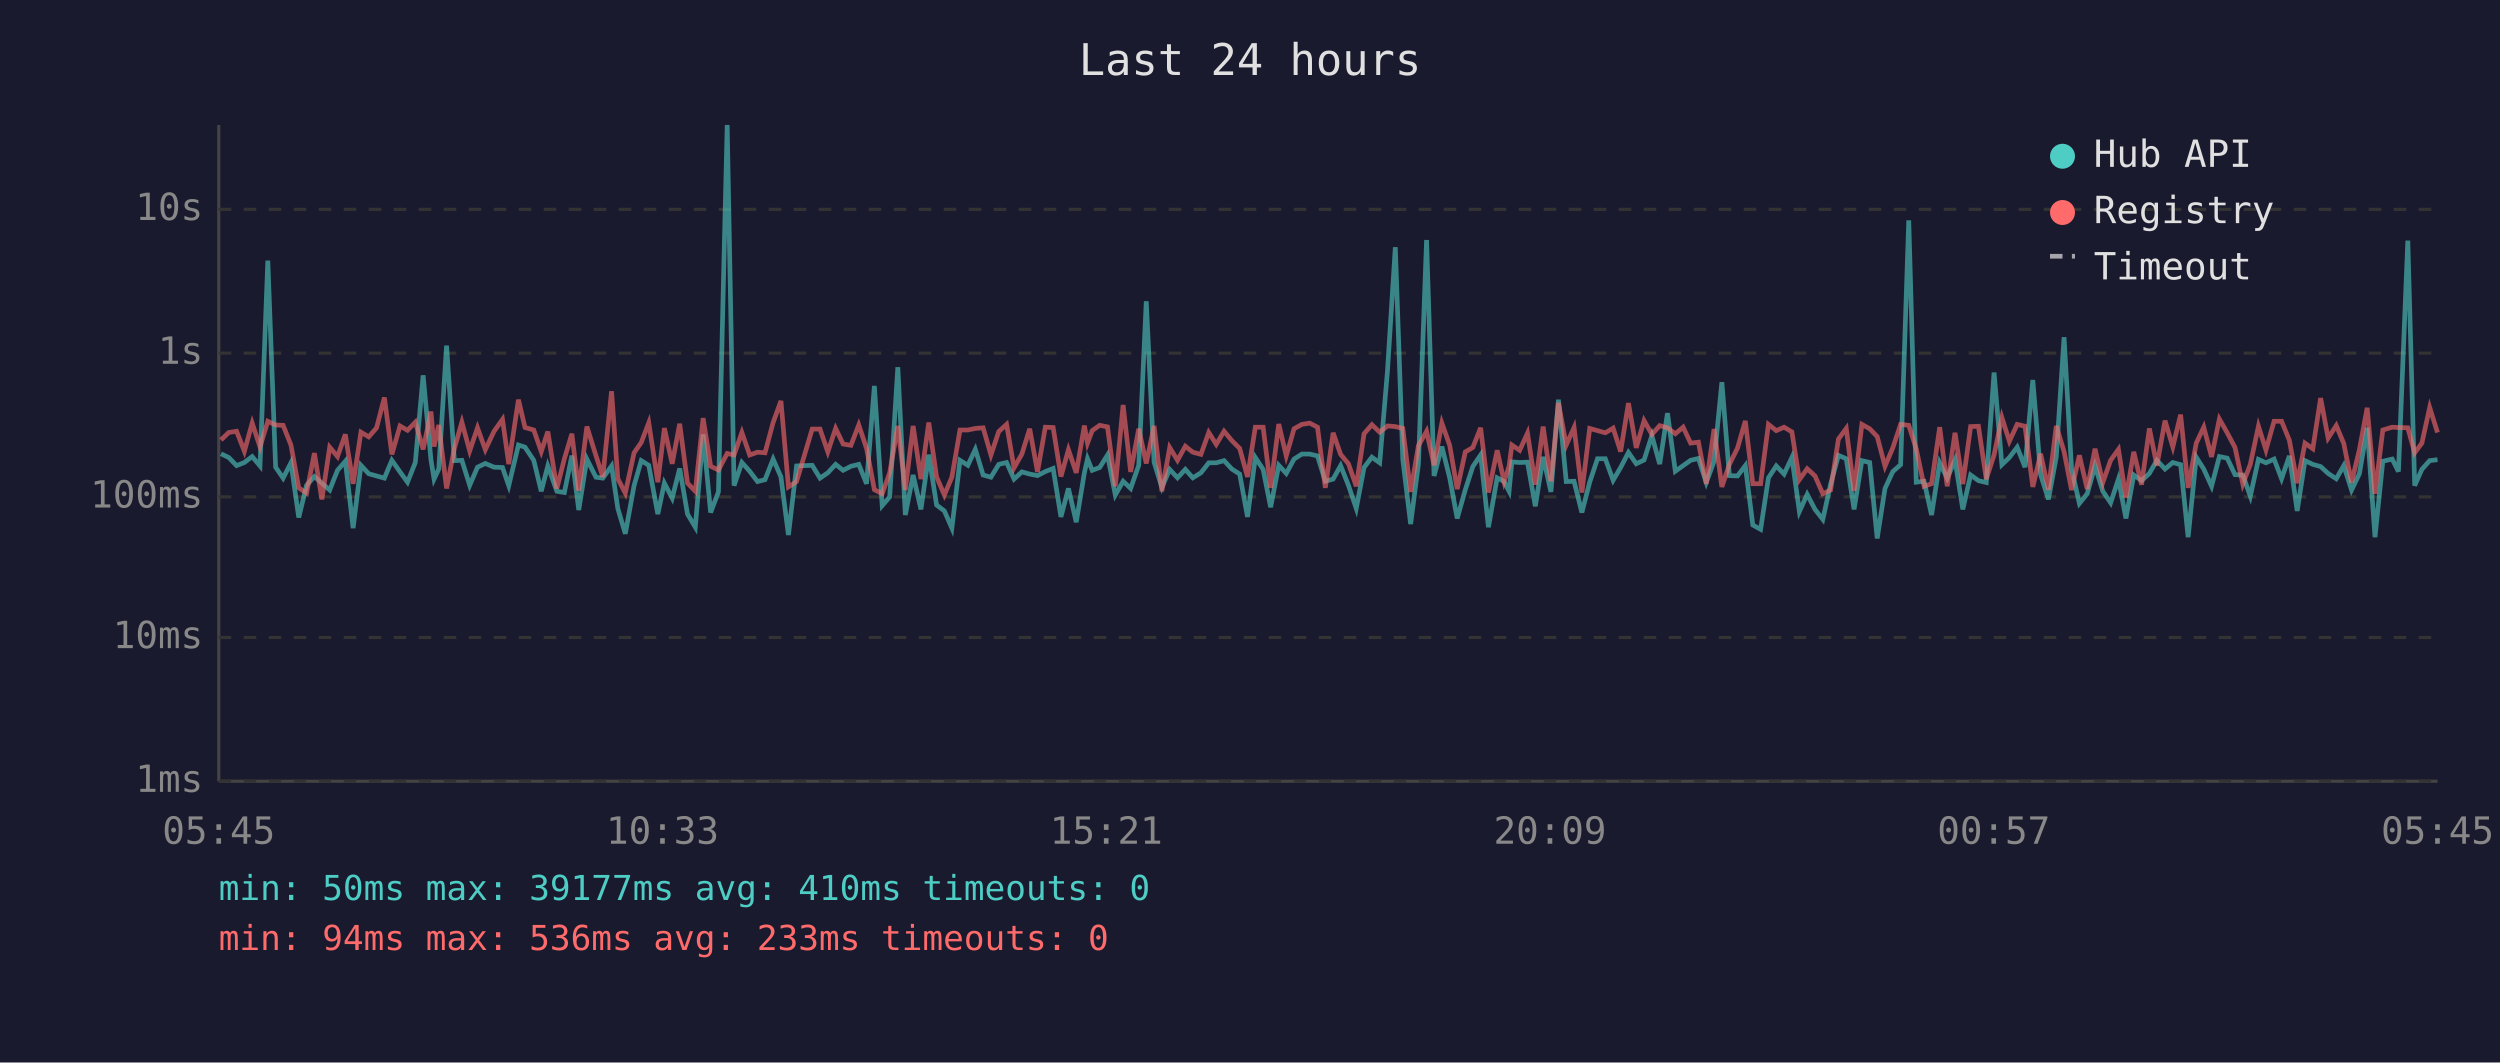
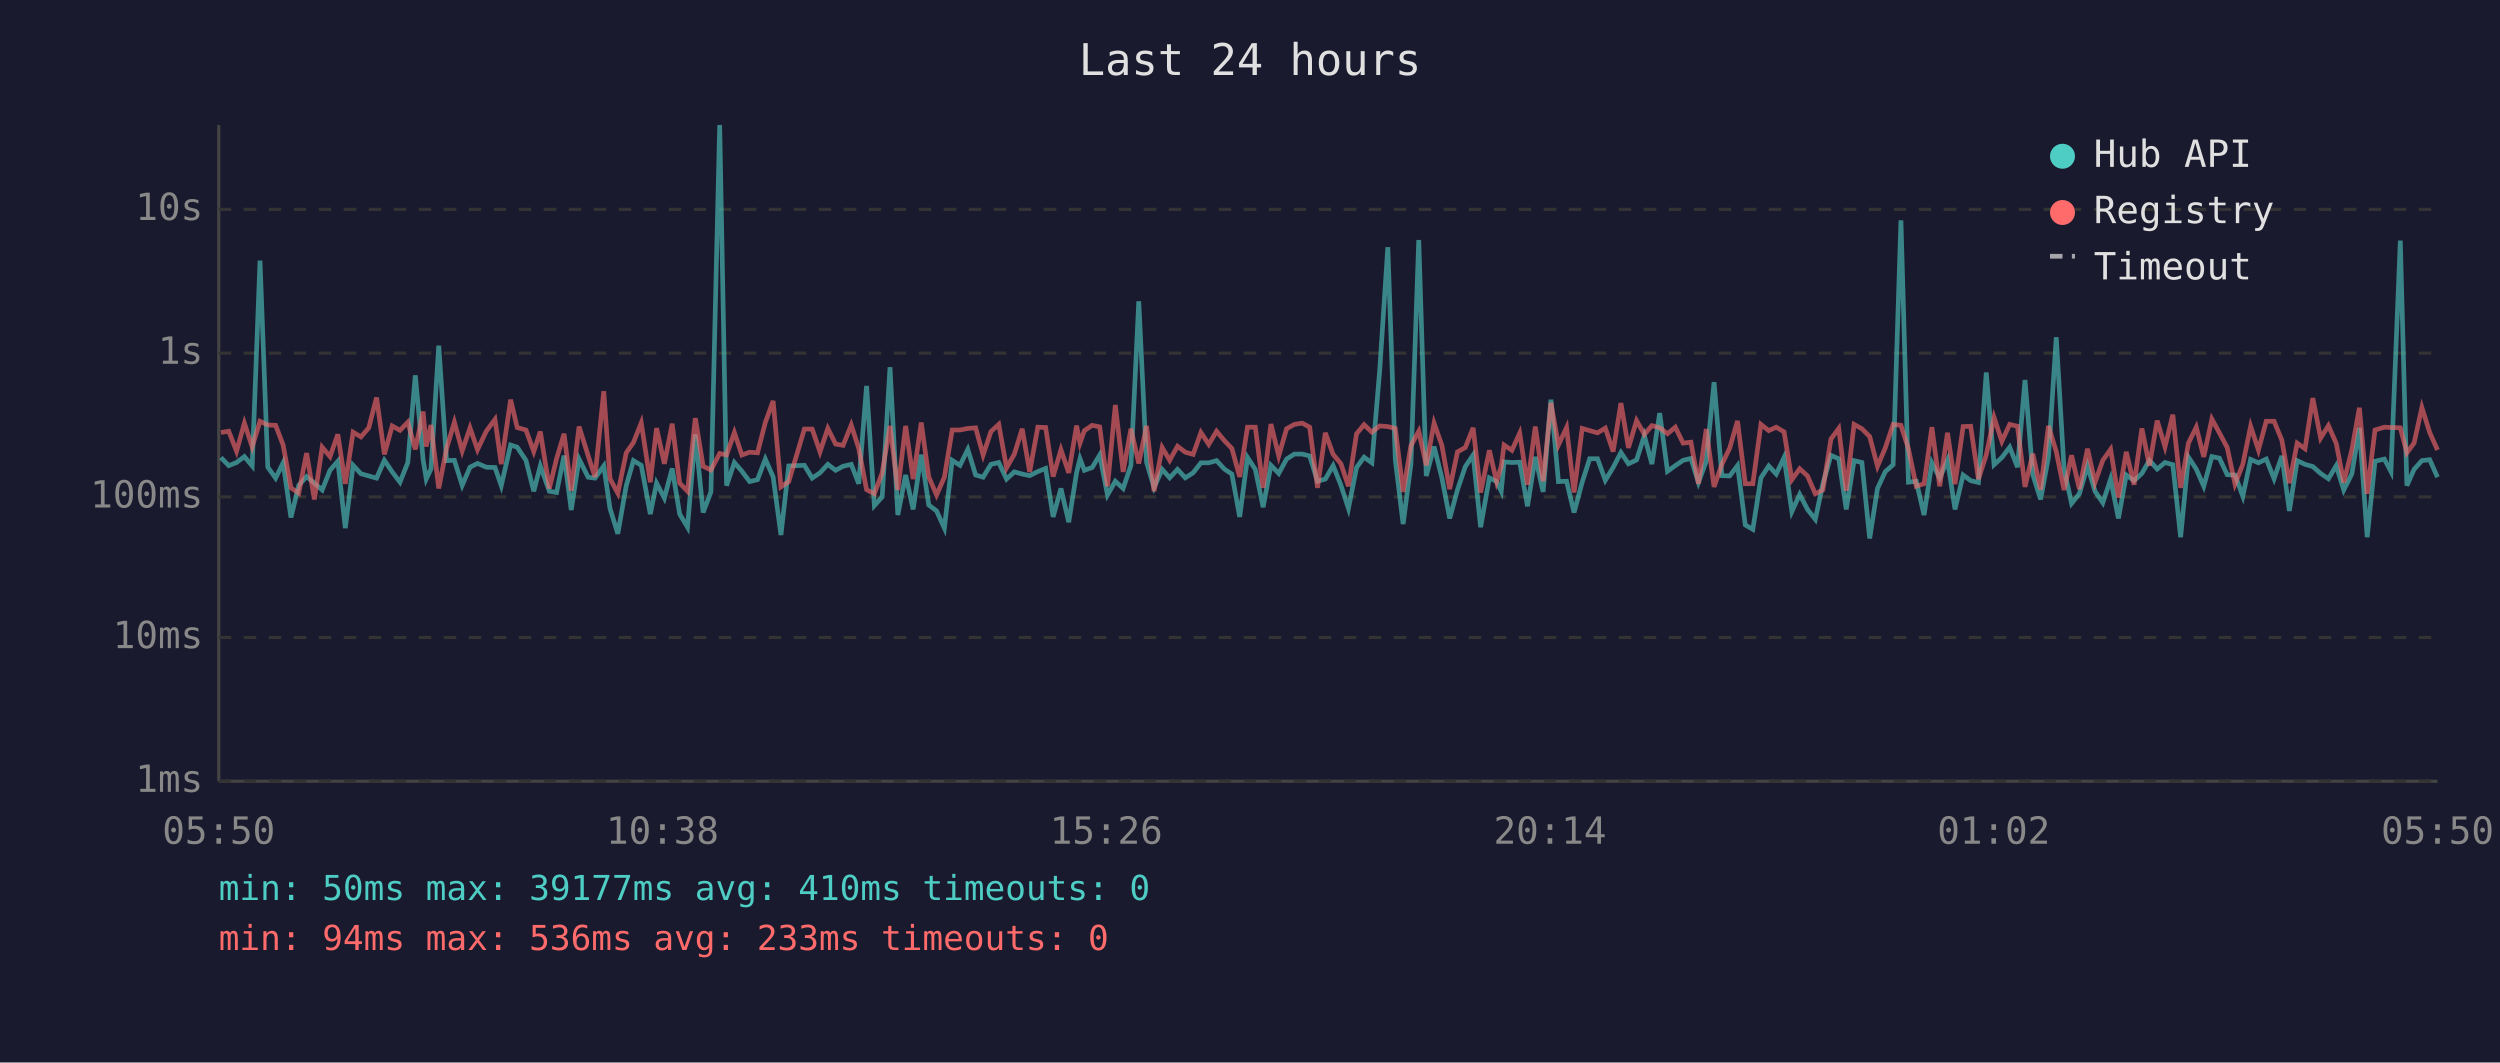
<svg xmlns="http://www.w3.org/2000/svg" viewBox="0 0 800 340" font-family="monospace" font-size="12">
  <rect width="800" height="340" fill="#1a1a2e" />
  <text x="400" y="24" fill="#e0e0e0" font-size="14" text-anchor="middle">Last 24 hours</text>
  <line x1="70" y1="40" x2="70" y2="250" stroke="#444" stroke-width="1" />
  <line x1="70" y1="250" x2="780" y2="250" stroke="#444" stroke-width="1" />
  <line x1="70" y1="250" x2="780" y2="250" stroke="#333" stroke-width="1" stroke-dasharray="4" />
  <text x="65" y="250" fill="#888" text-anchor="end" dominant-baseline="middle">1ms</text>
  <line x1="70" y1="204" x2="780" y2="204" stroke="#333" stroke-width="1" stroke-dasharray="4" />
  <text x="65" y="204" fill="#888" text-anchor="end" dominant-baseline="middle">10ms</text>
  <line x1="70" y1="159" x2="780" y2="159" stroke="#333" stroke-width="1" stroke-dasharray="4" />
  <text x="65" y="159" fill="#888" text-anchor="end" dominant-baseline="middle">100ms</text>
  <line x1="70" y1="113" x2="780" y2="113" stroke="#333" stroke-width="1" stroke-dasharray="4" />
  <text x="65" y="113" fill="#888" text-anchor="end" dominant-baseline="middle">1s</text>
  <line x1="70" y1="67" x2="780" y2="67" stroke="#333" stroke-width="1" stroke-dasharray="4" />
  <text x="65" y="67" fill="#888" text-anchor="end" dominant-baseline="middle">10s</text>
-   <text x="70" y="270" fill="#888" text-anchor="middle">05:45</text>
-   <text x="212" y="270" fill="#888" text-anchor="middle">10:33</text>
-   <text x="354" y="270" fill="#888" text-anchor="middle">15:21</text>
-   <text x="496" y="270" fill="#888" text-anchor="middle">20:09</text>
-   <text x="638" y="270" fill="#888" text-anchor="middle">00:57</text>
-   <text x="780" y="270" fill="#888" text-anchor="middle">05:45</text>
-   <polyline points="70.7,145.2 73.2,146.4 75.7,149.0 78.2,148.0 80.7,146.1 83.2,149.1 85.7,83.4 88.2,149.5 90.6,153.0 93.1,148.1 95.6,165.6 98.1,155.3 100.6,152.5 103.0,154.6 105.5,156.8 108.0,150.5 110.5,147.6 113.0,169.0 115.5,148.9 118.0,151.6 120.5,152.3 123.0,153.0 125.4,147.3 128.0,151.0 130.4,154.3 132.9,148.0 135.4,120.1 137.9,147.1 138.9,153.3 140.4,150.1 142.9,110.6 145.4,147.4 147.8,147.3 150.3,155.3 152.8,149.5 155.3,148.3 158.1,149.5 160.8,149.6 162.8,155.4 165.9,142.4 168.0,143.1 170.8,147.3 173.2,157.2 175.3,149.1 178.2,157.2 180.6,157.6 183.0,145.8 185.2,163.2 187.8,146.9 190.7,152.7 192.9,153.0 195.7,149.1 197.7,162.7 200.1,170.8 202.9,155.4 205.2,147.4 207.6,148.9 210.5,164.5 212.6,154.6 215.1,159.4 217.5,149.9 220.0,164.5 222.5,168.7 225.0,139.0 227.4,164.0 229.9,157.4 232.7,40.0 234.9,155.4 237.4,148.0 239.9,150.8 242.4,154.1 244.8,153.5 247.4,146.9 249.9,152.6 252.3,171.2 254.9,149.1 259.9,148.9 262.4,153.0 264.9,151.3 267.4,148.6 269.8,150.5 272.3,149.2 274.8,148.6 277.3,154.8 279.8,123.5 282.3,161.8 284.7,159.0 287.3,117.5 289.7,164.8 292.2,152.0 294.7,163.0 297.2,145.5 299.7,161.6 302.2,163.5 304.6,169.0 307.2,147.3 309.7,148.9 312.1,143.8 314.6,152.0 317.1,152.7 319.6,148.6 322.1,148.0 324.5,153.3 327.0,151.0 329.5,151.7 332.0,152.2 334.5,150.9 337.0,149.9 339.5,165.4 341.9,156.3 344.4,167.1 347.0,151.3 348.0,146.8 349.5,150.5 351.9,149.6 354.4,145.6 356.9,158.4 359.4,154.0 361.8,156.3 364.4,148.9 366.8,96.4 369.3,147.9 371.8,156.0 374.3,150.2 376.8,152.9 379.3,150.2 381.7,152.9 384.3,151.3 386.8,148.1 389.2,148.1 391.7,147.4 394.2,150.1 396.7,151.7 399.2,165.4 401.7,146.4 404.2,150.2 406.6,162.3 409.2,148.9 411.6,151.5 414.1,146.9 416.6,145.3 419.1,145.3 421.6,145.9 424.1,154.0 426.6,153.3 429.0,149.0 431.5,155.3 434.0,162.7 436.5,149.6 439.0,146.3 441.5,148.1 444.0,118.6 446.5,79.1 448.9,147.1 451.4,167.7 453.9,148.5 456.5,76.8 458.9,152.3 461.4,142.9 463.9,152.9 466.3,165.9 468.9,156.7 471.3,149.3 473.8,145.6 476.3,168.7 479.1,152.9 481.3,154.1 482.9,157.2 483.8,147.8 486.3,148.0 488.8,147.9 491.3,162.0 493.8,146.2 496.3,157.4 498.7,127.9 501.2,154.1 503.7,154.0 506.2,164.0 508.7,154.3 511.2,146.8 513.7,146.8 516.2,153.7 518.6,149.6 521.1,144.8 523.6,148.4 526.1,147.2 528.6,139.4 531.1,148.5 533.6,132.2 536.1,150.8 538.6,149.0 541.0,147.3 543.5,146.7 546.0,154.4 548.5,147.6 551.0,122.3 553.4,152.2 556.0,152.3 558.5,149.0 560.9,168.0 563.4,169.4 565.9,152.9 568.4,149.1 570.9,151.7 573.4,146.4 575.8,163.7 578.3,158.2 580.8,163.0 583.3,166.2 585.8,154.9 588.3,145.7 590.8,146.8 593.3,163.0 595.8,147.4 598.3,148.0 600.7,172.3 603.2,156.3 605.7,150.9 608.2,148.7 610.8,70.5 613.2,154.3 615.7,154.0 618.1,164.8 620.7,148.1 623.1,153.0 625.6,147.2 628.1,163.0 630.6,152.0 633.1,153.8 635.6,154.4 638.1,119.2 640.6,148.7 643.0,146.4 645.5,143.1 648.0,149.5 650.5,121.6 653.0,151.9 655.5,159.8 658.0,146.3 660.5,107.9 662.9,150.1 665.4,161.1 667.9,158.0 670.4,149.1 672.9,157.2 675.4,160.9 677.9,153.3 680.3,165.9 682.8,152.0 685.3,153.8 687.8,151.5 690.2,147.3 692.8,150.1 695.3,148.0 697.8,148.7 700.2,171.9 702.8,146.3 705.2,150.1 707.7,155.6 710.2,146.1 712.7,146.6 715.2,151.9 717.7,152.0 720.1,158.8 722.7,147.0 725.1,148.1 727.7,146.9 730.1,153.2 732.6,145.9 735.1,163.5 737.6,147.4 740.1,148.6 742.6,149.3 745.0,151.5 747.6,153.2 750.0,149.0 752.5,156.8 755.0,151.6 757.5,136.9 760.0,171.9 762.5,147.6 765.5,146.9 767.5,150.9 770.5,77.0 772.7,155.4 775.0,150.2 777.5,147.4 780.0,147.1" fill="none" stroke="#4ecdc4" stroke-width="1.5" opacity="0.6" />
-   <polyline points="70.7,140.8 73.2,138.4 75.7,138.0 78.2,144.4 80.7,135.4 83.2,143.0 85.7,134.8 88.2,136.0 90.6,136.1 93.1,142.4 95.6,156.1 98.1,157.8 100.6,145.0 103.0,159.8 105.5,143.1 108.0,146.1 110.5,139.0 113.0,154.8 115.5,138.3 118.0,139.8 120.5,136.9 123.0,127.2 125.4,145.4 128.0,136.3 130.4,137.7 132.9,135.1 135.4,143.8 137.9,131.7 138.9,142.9 140.4,136.0 142.9,156.3 145.4,143.5 147.8,135.1 150.3,144.3 152.8,136.9 155.3,143.9 158.1,138.0 160.8,134.2 162.8,148.5 165.9,127.9 168.0,136.8 170.8,137.6 173.2,144.5 175.3,138.1 178.2,156.3 180.6,146.8 183.0,138.8 185.2,157.0 187.8,136.5 190.7,145.8 192.9,152.6 195.7,125.2 197.7,153.2 200.1,157.8 202.9,144.9 205.2,141.6 207.6,135.3 210.5,154.3 212.6,137.0 215.1,148.4 217.5,135.6 220.0,154.6 222.5,157.2 225.0,133.8 227.4,149.2 229.9,150.4 232.7,145.1 234.9,145.6 237.4,138.4 239.9,145.6 242.4,144.7 244.8,144.9 247.4,135.2 249.9,128.3 252.3,155.8 254.9,154.1 259.9,137.3 262.4,137.3 264.9,144.6 267.4,137.1 269.8,142.1 272.3,142.5 274.8,136.0 277.3,143.5 279.8,156.7 282.3,158.0 284.7,151.3 287.3,136.3 289.7,156.8 292.2,136.3 294.7,153.3 297.2,135.2 299.7,152.6 302.2,158.4 304.6,152.7 307.2,137.6 309.7,137.6 312.1,137.1 314.6,136.9 317.1,145.6 319.6,138.1 322.1,135.8 324.5,149.7 327.0,145.3 329.5,137.2 332.0,151.0 334.5,136.7 337.0,136.8 339.5,152.5 341.9,143.9 344.4,151.3 347.0,136.2 348.0,141.8 349.5,137.8 351.9,136.1 354.4,136.6 356.9,155.6 359.4,129.6 361.8,151.0 364.4,137.2 366.8,148.3 369.3,136.3 371.8,157.2 374.3,143.2 376.8,147.3 379.3,142.8 381.7,144.7 384.3,145.4 386.8,138.4 389.2,142.2 391.7,138.0 394.2,141.0 396.7,143.5 399.2,152.6 401.7,136.7 404.2,136.7 406.6,156.1 409.2,135.7 411.6,145.9 414.1,137.2 416.6,135.8 419.1,135.4 421.6,136.7 424.1,156.1 426.6,138.5 429.0,145.4 431.5,148.4 434.0,155.6 436.5,138.8 439.0,135.9 441.5,138.3 444.0,136.3 446.5,136.5 448.9,137.1 451.4,157.4 453.9,142.6 456.5,138.0 458.9,148.9 461.4,135.4 463.9,142.5 466.3,156.5 468.9,144.6 471.3,143.2 473.8,136.9 476.3,157.6 479.1,144.1 481.3,154.1 482.9,149.2 483.8,142.4 486.3,144.1 488.8,138.6 491.3,155.1 493.8,136.5 496.3,154.0 498.7,128.9 501.2,142.4 503.7,136.8 506.2,157.6 508.7,137.1 511.2,137.8 513.7,138.5 516.2,137.0 518.6,144.5 521.1,129.0 523.6,143.3 526.1,134.6 528.6,139.0 531.1,136.2 533.6,136.9 536.1,138.8 538.6,136.7 541.0,141.8 543.5,141.5 546.0,154.8 548.5,137.3 551.0,155.8 553.4,148.6 556.0,143.4 558.5,134.7 560.9,154.8 563.4,154.8 565.9,135.8 568.4,137.8 570.9,136.7 573.4,138.2 575.8,153.5 578.3,150.0 580.8,152.3 583.3,158.0 585.8,156.8 588.3,140.5 590.8,137.1 593.3,157.0 595.8,135.8 598.3,137.2 600.7,139.7 603.2,149.2 605.7,143.3 608.2,135.8 610.8,136.1 613.2,143.6 615.7,155.6 618.1,154.8 620.7,136.7 623.1,155.6 625.6,138.5 628.1,154.9 630.6,136.5 633.1,136.4 635.6,153.3 638.1,145.6 640.6,133.6 643.0,141.2 645.5,135.8 648.0,136.4 650.5,155.8 653.0,145.2 655.5,156.7 658.0,136.3 660.5,144.5 662.9,156.8 665.4,145.7 667.9,156.5 670.4,143.6 672.9,154.4 675.4,147.3 677.9,143.8 680.3,159.2 682.8,144.6 685.3,155.1 687.8,137.1 690.2,149.0 692.8,134.6 695.3,143.0 697.8,132.7 700.2,156.1 702.8,141.8 705.2,136.7 707.7,146.2 710.2,134.1 712.7,138.5 715.2,143.2 717.7,154.9 720.1,148.6 722.7,136.4 725.1,144.0 727.7,134.8 730.1,134.8 732.6,140.9 735.1,154.6 737.6,141.8 740.1,143.6 742.6,127.4 745.0,140.2 747.6,136.2 750.0,141.9 752.5,154.4 755.0,143.9 757.5,130.5 760.0,158.0 762.5,137.6 765.5,136.7 767.5,136.8 770.5,136.9 772.7,144.9 775.0,141.8 777.5,130.4 780.0,138.4" fill="none" stroke="#ff6b6b" stroke-width="1.5" opacity="0.6" />
+   <text x="70" y="270" fill="#888" text-anchor="middle">05:50</text>
+   <text x="212" y="270" fill="#888" text-anchor="middle">10:38</text>
+   <text x="354" y="270" fill="#888" text-anchor="middle">15:26</text>
+   <text x="496" y="270" fill="#888" text-anchor="middle">20:14</text>
+   <text x="638" y="270" fill="#888" text-anchor="middle">01:02</text>
+   <text x="780" y="270" fill="#888" text-anchor="middle">05:50</text>
+   <polyline points="70.7,146.4 73.2,149.0 75.7,148.0 78.2,146.1 80.7,149.1 83.2,83.4 85.7,149.5 88.2,153.0 90.6,148.1 93.1,165.6 95.6,155.3 98.1,152.5 100.6,154.6 103.1,156.8 105.6,150.5 108.1,147.6 110.5,169.0 113.0,148.9 115.5,151.6 118.0,152.3 120.5,153.0 123.0,147.3 125.5,151.0 128.0,154.3 130.5,148.0 132.9,120.1 135.4,147.1 136.4,153.3 137.9,150.1 140.4,110.6 142.9,147.4 145.4,147.3 147.9,155.3 150.4,149.5 152.8,148.3 155.6,149.5 158.4,149.6 160.4,155.4 163.4,142.4 165.5,143.1 168.3,147.3 170.8,157.2 172.9,149.1 175.8,157.2 178.1,157.6 180.5,145.8 182.8,163.2 185.3,146.9 188.2,152.7 190.4,153.0 193.2,149.1 195.2,162.7 197.7,170.8 200.4,155.4 202.7,147.4 205.2,148.9 208.1,164.5 210.1,154.6 212.6,159.4 215.1,149.9 217.5,164.5 220.0,168.7 222.5,139.0 225.0,164.0 227.5,157.4 230.3,40.0 232.5,155.4 235.0,148.0 237.4,150.8 239.9,154.1 242.4,153.5 244.9,146.9 247.4,152.6 249.9,171.2 252.4,149.1 257.4,148.9 259.9,153.0 262.4,151.3 264.9,148.6 267.4,150.5 269.8,149.2 272.4,148.6 274.8,154.8 277.3,123.5 279.8,161.8 282.3,159.0 284.8,117.5 287.3,164.8 289.8,152.0 292.2,163.0 294.8,145.5 297.2,161.6 299.7,163.5 302.2,169.0 304.7,147.3 307.2,148.9 309.7,143.8 312.2,152.0 314.6,152.7 317.1,148.6 319.6,148.0 322.1,153.3 324.6,151.0 327.1,151.7 329.5,152.2 332.1,150.9 334.6,149.9 337.0,165.4 339.5,156.3 342.0,167.1 344.5,151.3 345.6,146.8 347.0,150.5 349.5,149.6 351.9,145.6 354.4,158.4 356.9,154.0 359.4,156.3 361.9,148.9 364.4,96.4 366.9,147.9 369.3,156.0 371.9,150.2 374.3,152.9 376.8,150.2 379.3,152.9 381.8,151.3 384.3,148.1 386.8,148.1 389.3,147.4 391.8,150.1 394.2,151.7 396.7,165.4 399.2,146.4 401.7,150.2 404.2,162.3 406.7,148.9 409.2,151.5 411.7,146.9 414.2,145.3 416.7,145.3 419.1,145.9 421.6,154.0 424.1,153.3 426.6,149.0 429.1,155.3 431.5,162.7 434.1,149.6 436.5,146.3 439.0,148.1 441.5,118.6 444.1,79.1 446.5,147.1 449.0,167.7 451.5,148.5 454.0,76.8 456.4,152.3 458.9,142.9 461.4,152.9 463.9,165.9 466.4,156.7 468.9,149.3 471.4,145.6 473.8,168.7 476.6,152.9 478.9,154.1 480.4,157.2 481.3,147.8 483.8,148.0 486.3,147.9 488.8,162.0 491.3,146.2 493.8,157.4 496.3,127.9 498.7,154.1 501.3,154.0 503.7,164.0 506.3,154.3 508.7,146.8 511.2,146.8 513.7,153.7 516.2,149.6 518.7,144.8 521.1,148.4 523.7,147.2 526.2,139.4 528.6,148.5 531.1,132.2 533.6,150.8 536.1,149.0 538.6,147.3 541.1,146.7 543.5,154.4 546.0,147.6 548.5,122.3 551.0,152.2 553.5,152.3 556.0,149.0 558.5,168.0 560.9,169.4 563.5,152.9 566.0,149.1 568.4,151.7 570.9,146.4 573.4,163.7 575.9,158.2 578.4,163.0 580.9,166.2 583.3,154.9 585.9,145.7 588.4,146.8 590.8,163.0 593.3,147.4 595.8,148.0 598.3,172.3 600.8,156.3 603.3,150.9 605.8,148.7 608.3,70.5 610.7,154.3 613.2,154.0 615.7,164.8 618.2,148.1 620.7,153.0 623.2,147.2 625.6,163.0 628.2,152.0 630.6,153.8 633.1,154.4 635.6,119.2 638.1,148.7 640.6,146.4 643.1,143.1 645.6,149.5 648.0,121.6 650.5,151.9 653.0,159.8 655.5,146.3 658.0,107.9 660.5,150.1 662.9,161.1 665.4,158.0 668.0,149.1 670.4,157.2 672.9,160.9 675.4,153.3 677.9,165.9 680.4,152.0 682.9,153.8 685.4,151.5 687.8,147.3 690.3,150.1 692.8,148.0 695.3,148.7 697.8,171.9 700.3,146.3 702.8,150.1 705.2,155.6 707.8,146.1 710.2,146.6 712.7,151.9 715.2,152.0 717.7,158.8 720.2,147.0 722.7,148.1 725.2,146.9 727.7,153.2 730.2,145.9 732.6,163.5 735.1,147.4 737.6,148.6 740.1,149.3 742.6,151.5 745.1,153.2 747.6,149.0 750.0,156.8 752.6,151.6 755.0,136.9 757.5,171.9 760.0,147.6 763.0,146.9 765.1,150.9 768.1,77.0 770.2,155.4 772.5,150.2 775.0,147.4 777.5,147.1 780.0,152.7" fill="none" stroke="#4ecdc4" stroke-width="1.5" opacity="0.6" />
+   <polyline points="70.7,138.4 73.2,138.0 75.7,144.4 78.2,135.4 80.7,143.0 83.2,134.8 85.7,136.0 88.2,136.1 90.6,142.4 93.1,156.1 95.6,157.8 98.1,145.0 100.6,159.8 103.1,143.1 105.6,146.1 108.1,139.0 110.5,154.8 113.0,138.3 115.5,139.8 118.0,136.9 120.5,127.2 123.0,145.4 125.5,136.3 128.0,137.7 130.5,135.1 132.9,143.8 135.4,131.7 136.4,142.9 137.9,136.0 140.4,156.3 142.9,143.5 145.4,135.1 147.9,144.3 150.4,136.9 152.8,143.9 155.6,138.0 158.4,134.2 160.4,148.5 163.4,127.9 165.5,136.8 168.3,137.6 170.8,144.5 172.9,138.1 175.8,156.3 178.1,146.8 180.5,138.8 182.8,157.0 185.3,136.5 188.2,145.8 190.4,152.6 193.2,125.2 195.2,153.2 197.7,157.8 200.4,144.9 202.7,141.6 205.2,135.3 208.1,154.3 210.1,137.0 212.6,148.4 215.1,135.6 217.5,154.6 220.0,157.2 222.5,133.8 225.0,149.2 227.5,150.4 230.3,145.1 232.5,145.6 235.0,138.4 237.4,145.6 239.9,144.7 242.4,144.9 244.9,135.2 247.4,128.3 249.9,155.8 252.4,154.1 257.4,137.3 259.9,137.3 262.4,144.6 264.9,137.1 267.4,142.1 269.8,142.5 272.4,136.0 274.8,143.5 277.3,156.7 279.8,158.0 282.3,151.3 284.8,136.3 287.3,156.8 289.8,136.3 292.2,153.3 294.8,135.2 297.2,152.6 299.7,158.4 302.2,152.7 304.7,137.6 307.2,137.6 309.7,137.1 312.2,136.9 314.6,145.6 317.1,138.1 319.6,135.8 322.1,149.7 324.6,145.3 327.1,137.2 329.5,151.0 332.1,136.7 334.6,136.8 337.0,152.5 339.5,143.9 342.0,151.3 344.5,136.2 345.6,141.8 347.0,137.8 349.5,136.1 351.9,136.6 354.4,155.6 356.9,129.6 359.4,151.0 361.9,137.2 364.4,148.3 366.9,136.3 369.3,157.2 371.9,143.2 374.3,147.3 376.8,142.8 379.3,144.7 381.8,145.4 384.3,138.4 386.8,142.2 389.3,138.0 391.8,141.0 394.2,143.5 396.7,152.6 399.2,136.7 401.7,136.7 404.2,156.1 406.7,135.7 409.2,145.9 411.7,137.2 414.2,135.8 416.7,135.4 419.1,136.7 421.6,156.1 424.1,138.5 426.6,145.4 429.1,148.4 431.5,155.6 434.1,138.8 436.5,135.9 439.0,138.3 441.5,136.3 444.1,136.5 446.5,137.1 449.0,157.4 451.5,142.6 454.0,138.0 456.4,148.9 458.9,135.4 461.4,142.5 463.9,156.5 466.4,144.6 468.9,143.2 471.4,136.9 473.8,157.6 476.6,144.1 478.9,154.1 480.4,149.2 481.3,142.4 483.8,144.1 486.3,138.6 488.8,155.1 491.3,136.5 493.8,154.0 496.3,128.9 498.7,142.4 501.3,136.8 503.7,157.6 506.3,137.1 508.7,137.8 511.2,138.5 513.7,137.0 516.2,144.5 518.7,129.0 521.1,143.3 523.7,134.6 526.2,139.0 528.6,136.2 531.1,136.9 533.6,138.8 536.1,136.7 538.6,141.8 541.1,141.5 543.5,154.8 546.0,137.3 548.5,155.8 551.0,148.6 553.5,143.4 556.0,134.7 558.5,154.8 560.9,154.8 563.5,135.8 566.0,137.8 568.4,136.7 570.9,138.2 573.4,153.5 575.9,150.0 578.4,152.3 580.9,158.0 583.3,156.8 585.9,140.5 588.4,137.1 590.8,157.0 593.3,135.8 595.8,137.2 598.3,139.7 600.8,149.2 603.3,143.3 605.8,135.8 608.3,136.1 610.7,143.6 613.2,155.6 615.7,154.8 618.2,136.7 620.7,155.6 623.2,138.5 625.6,154.9 628.2,136.5 630.6,136.4 633.1,153.3 635.6,145.6 638.1,133.6 640.6,141.2 643.1,135.8 645.6,136.4 648.0,155.8 650.5,145.2 653.0,156.7 655.5,136.3 658.0,144.5 660.5,156.8 662.9,145.7 665.4,156.5 668.0,143.6 670.4,154.4 672.9,147.3 675.4,143.8 677.9,159.2 680.4,144.6 682.9,155.1 685.4,137.1 687.8,149.0 690.3,134.6 692.8,143.0 695.3,132.7 697.8,156.1 700.3,141.8 702.8,136.7 705.2,146.2 707.8,134.1 710.2,138.5 712.7,143.2 715.2,154.9 717.7,148.6 720.2,136.4 722.7,144.0 725.2,134.8 727.7,134.8 730.2,140.9 732.6,154.6 735.1,141.8 737.6,143.6 740.1,127.4 742.6,140.2 745.1,136.2 747.6,141.9 750.0,154.4 752.6,143.9 755.0,130.5 757.5,158.0 760.0,137.6 763.0,136.7 765.1,136.8 768.1,136.9 770.2,144.9 772.5,141.8 775.0,130.4 777.5,138.4 780.0,144.0" fill="none" stroke="#ff6b6b" stroke-width="1.5" opacity="0.6" />
  <circle cx="660" cy="50" r="4" fill="#4ecdc4" />
  <text x="670" y="50" fill="#e0e0e0" dominant-baseline="middle">Hub API</text>
  <circle cx="660" cy="68" r="4" fill="#ff6b6b" />
  <text x="670" y="68" fill="#e0e0e0" dominant-baseline="middle">Registry</text>
  <line x1="656" y1="82" x2="664" y2="82" stroke="#e0e0e0" stroke-width="1.5" stroke-dasharray="4,3" opacity="0.7" />
  <text x="670" y="86" fill="#e0e0e0" dominant-baseline="middle">Timeout</text>
  <text x="70" y="288" fill="#4ecdc4" font-size="11">min: 50ms  max: 39177ms  avg: 410ms  timeouts: 0</text>
  <text x="70" y="304" fill="#ff6b6b" font-size="11">min: 94ms  max: 536ms  avg: 233ms  timeouts: 0</text>
</svg>
